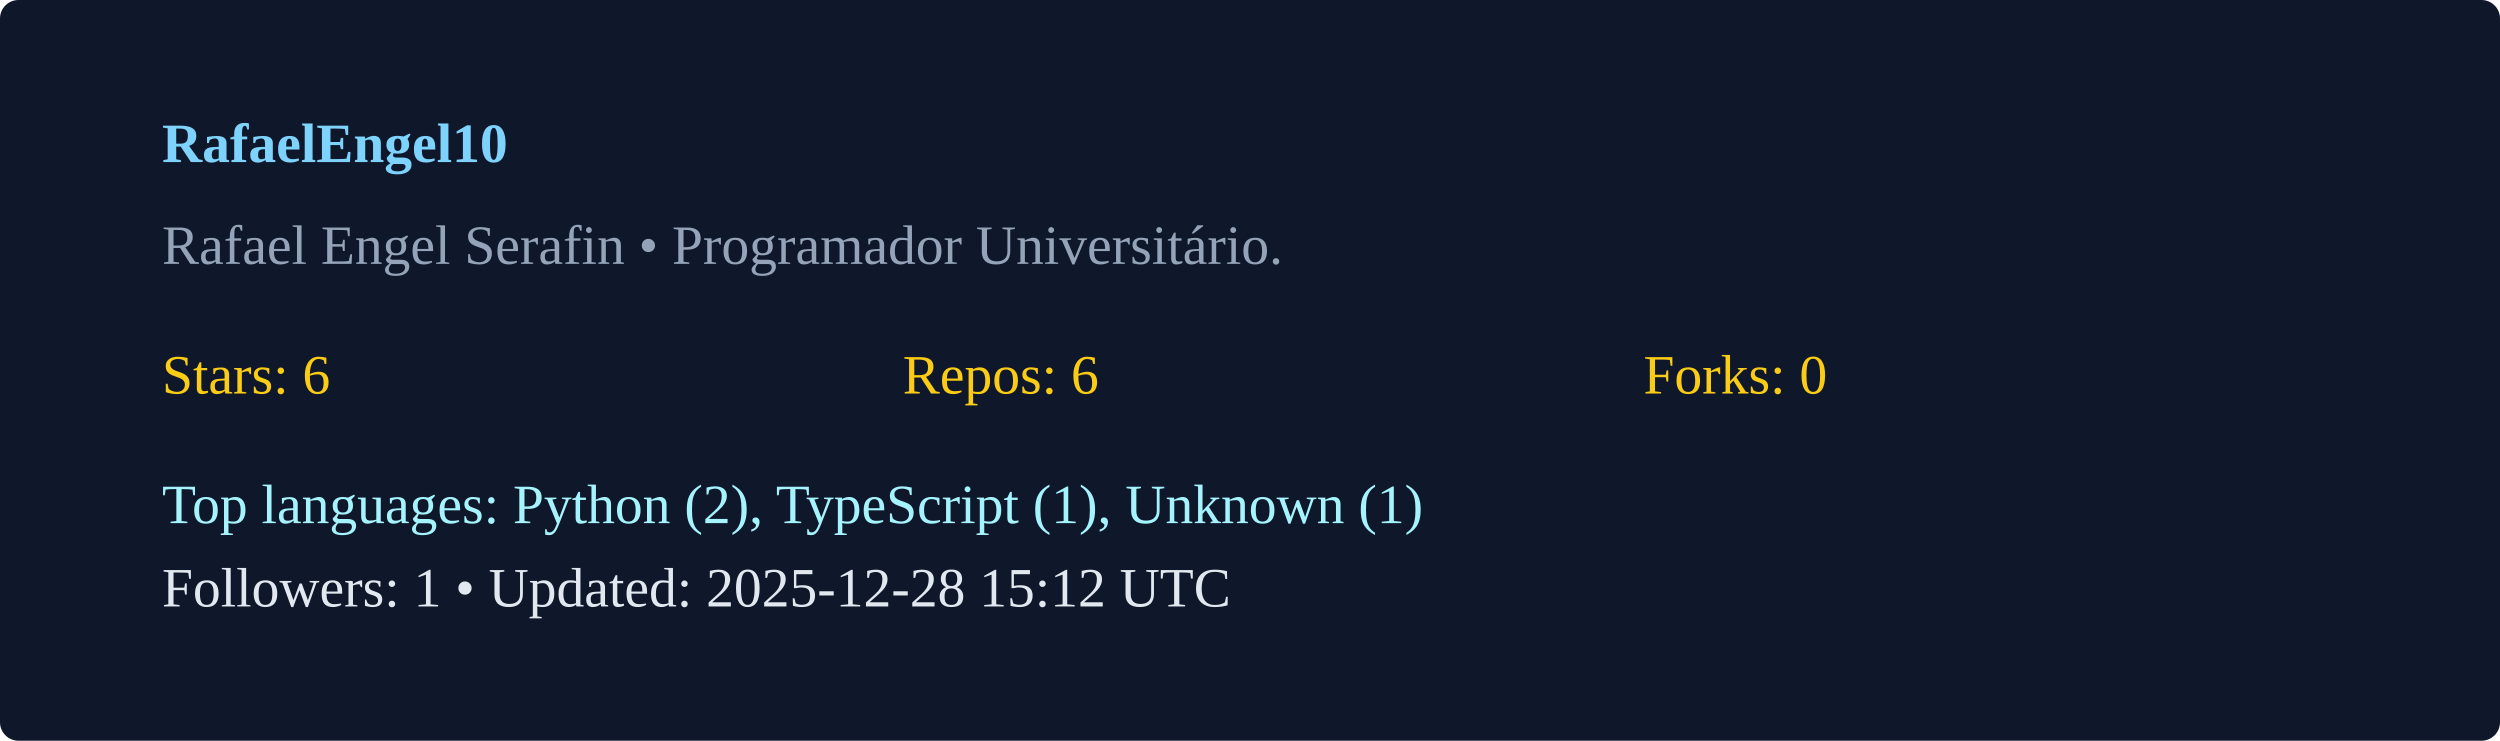
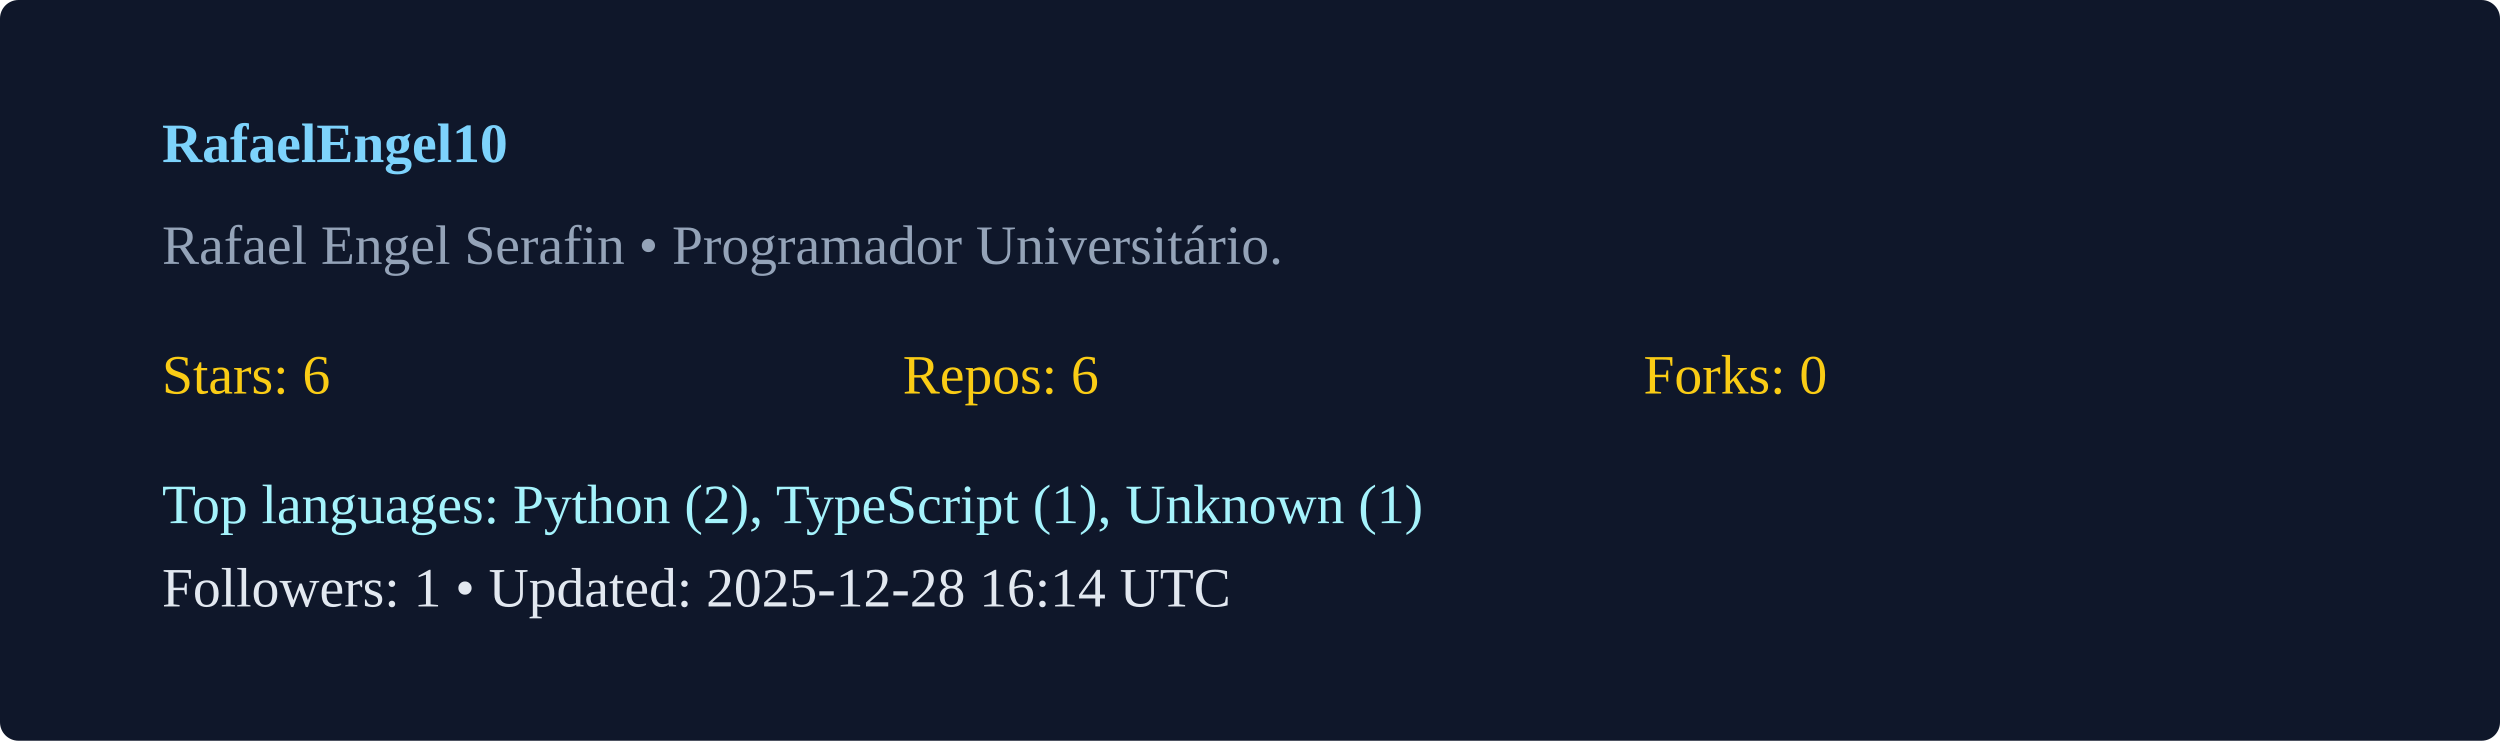
<svg xmlns="http://www.w3.org/2000/svg" width="540" height="160" viewBox="0 0 540 160">
  <rect width="100%" height="100%" rx="4" fill="#0f172a" />
  <g transform="translate(35,35)">
    <text x="0" y="0" fill="#7dd3fc" font-weight="600">RafaelEngel10</text>
    <text x="0" y="22" fill="#94a3b8">Rafael Engel Serafin  • Programador Universitário. </text>
    <g transform="translate(0,50)">
      <text x="0" y="0" fill="#facc15">Stars: 6</text>
      <text x="160" y="0" fill="#facc15">Repos: 6</text>
      <text x="320" y="0" fill="#facc15">Forks: 0</text>
      <text x="0" y="28" fill="#a5f3fc">Top languages: Python (2), TypeScript (1), Unknown (1)</text>
-       <text x="0" y="46" fill="#e2e8f0">Followers: 1 • Updated: 2025-12-28 15:12 UTC</text>
+       <text x="0" y="46" fill="#e2e8f0">Followers: 1 • Updated: 2025-12-28 16:14 UTC</text>
    </g>
  </g>
</svg>
